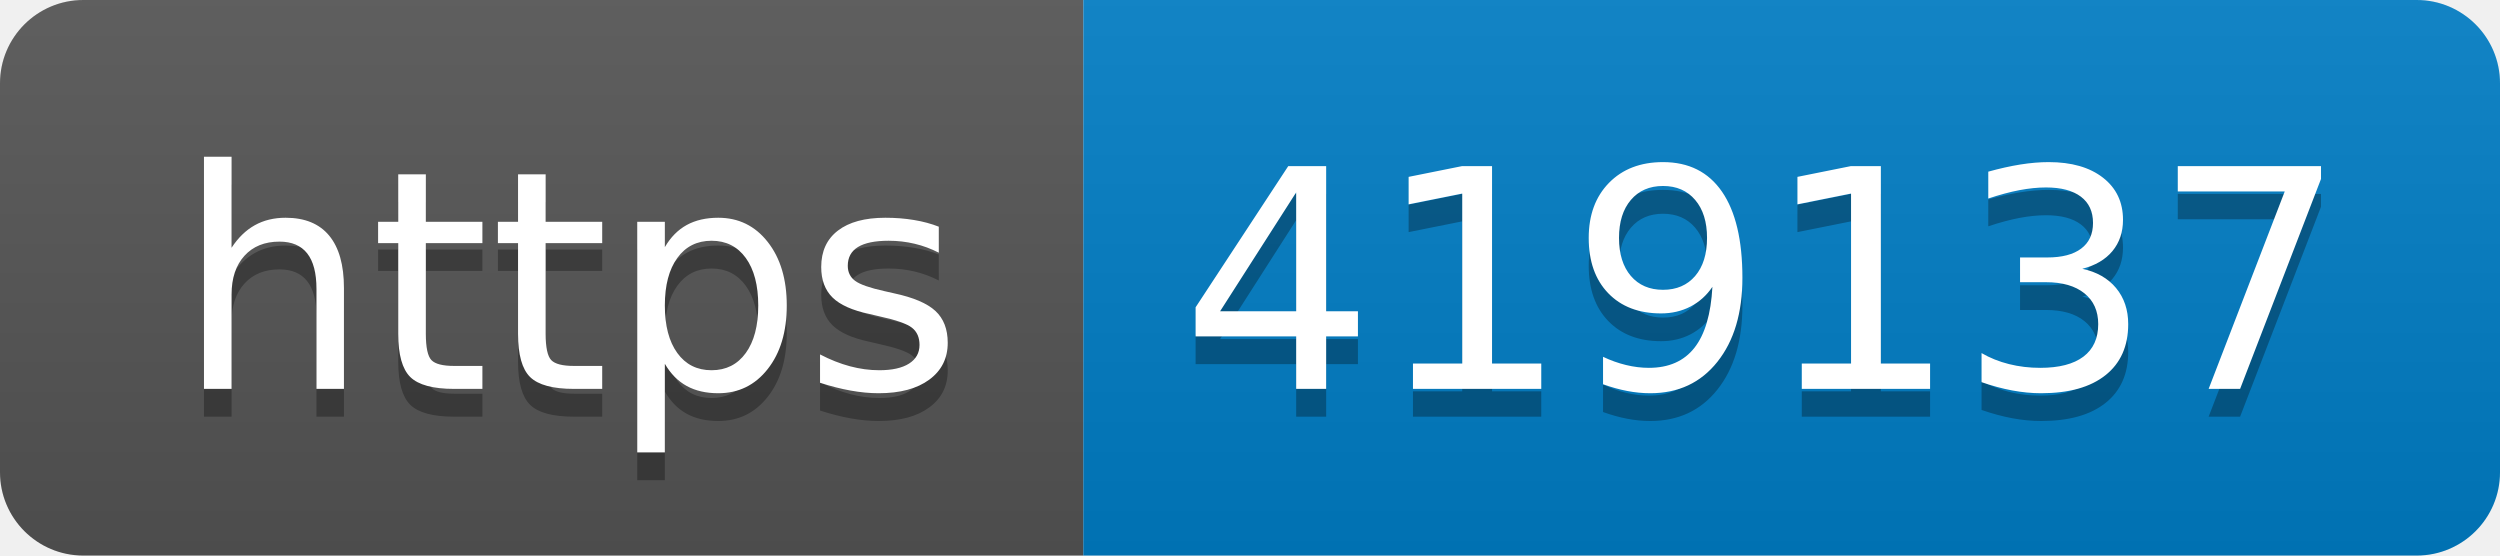
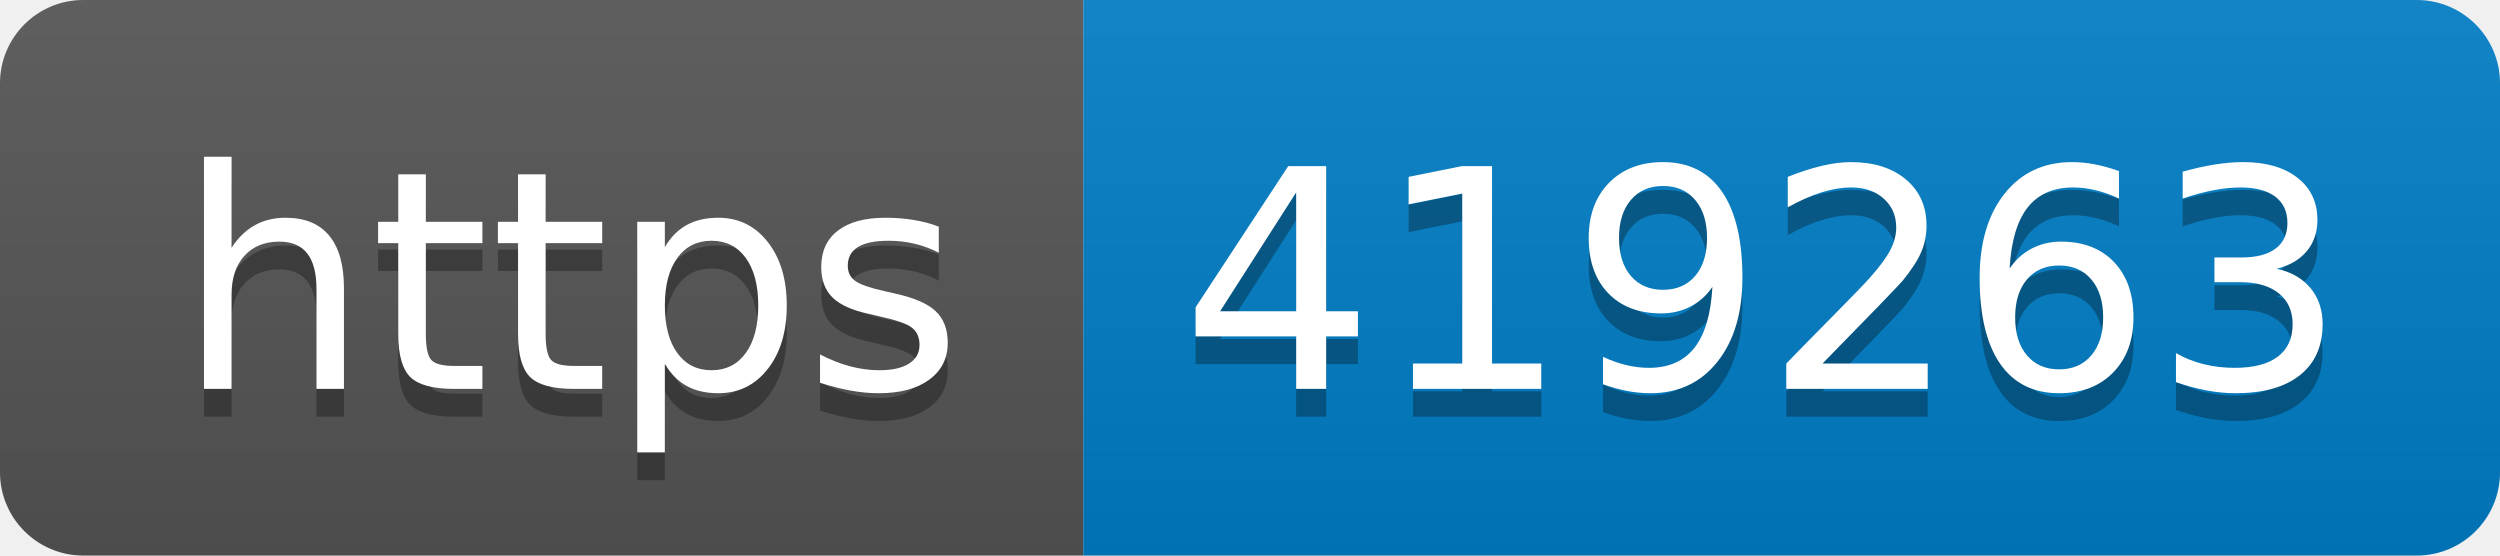
- <svg xmlns="http://www.w3.org/2000/svg" width="90" height="20" role="img" aria-label="https: 419137">
+ <svg xmlns="http://www.w3.org/2000/svg" width="90" height="20" role="img" aria-label="https: 419263">
  <linearGradient id="s" x2="0" y2="100%">
    <stop offset="0" stop-color="#bbb" stop-opacity=".1" />
    <stop offset="1" stop-opacity=".1" />
  </linearGradient>
  <clipPath id="r">
    <rect width="90" height="20" rx="3" fill="#fff" />
  </clipPath>
  <g clip-path="url(#r)">
    <rect width="39" height="20" fill="#555" />
    <rect x="39" width="51" height="20" fill="#007ec6" />
    <rect width="90" height="20" fill="url(#s)" />
  </g>
  <g fill="#fff" text-anchor="middle" font-family="Verdana,Geneva,DejaVu Sans,sans-serif" text-rendering="geometricPrecision" font-size="110">
    <text aria-hidden="true" x="205" y="150" fill="#010101" fill-opacity=".3" transform="scale(.1)" textLength="290">https</text>
    <text x="205" y="140" transform="scale(.1)" fill="#fff" textLength="290">https</text>
-     <text aria-hidden="true" x="635" y="150" fill="#010101" fill-opacity=".3" transform="scale(.1)" textLength="410">419137</text>
-     <text x="635" y="140" transform="scale(.1)" fill="#fff" textLength="410">419137</text>
+     <text aria-hidden="true" x="635" y="150" fill="#010101" fill-opacity=".3" transform="scale(.1)" textLength="410">419263</text>
+     <text x="635" y="140" transform="scale(.1)" fill="#fff" textLength="410">419263</text>
  </g>
</svg>
